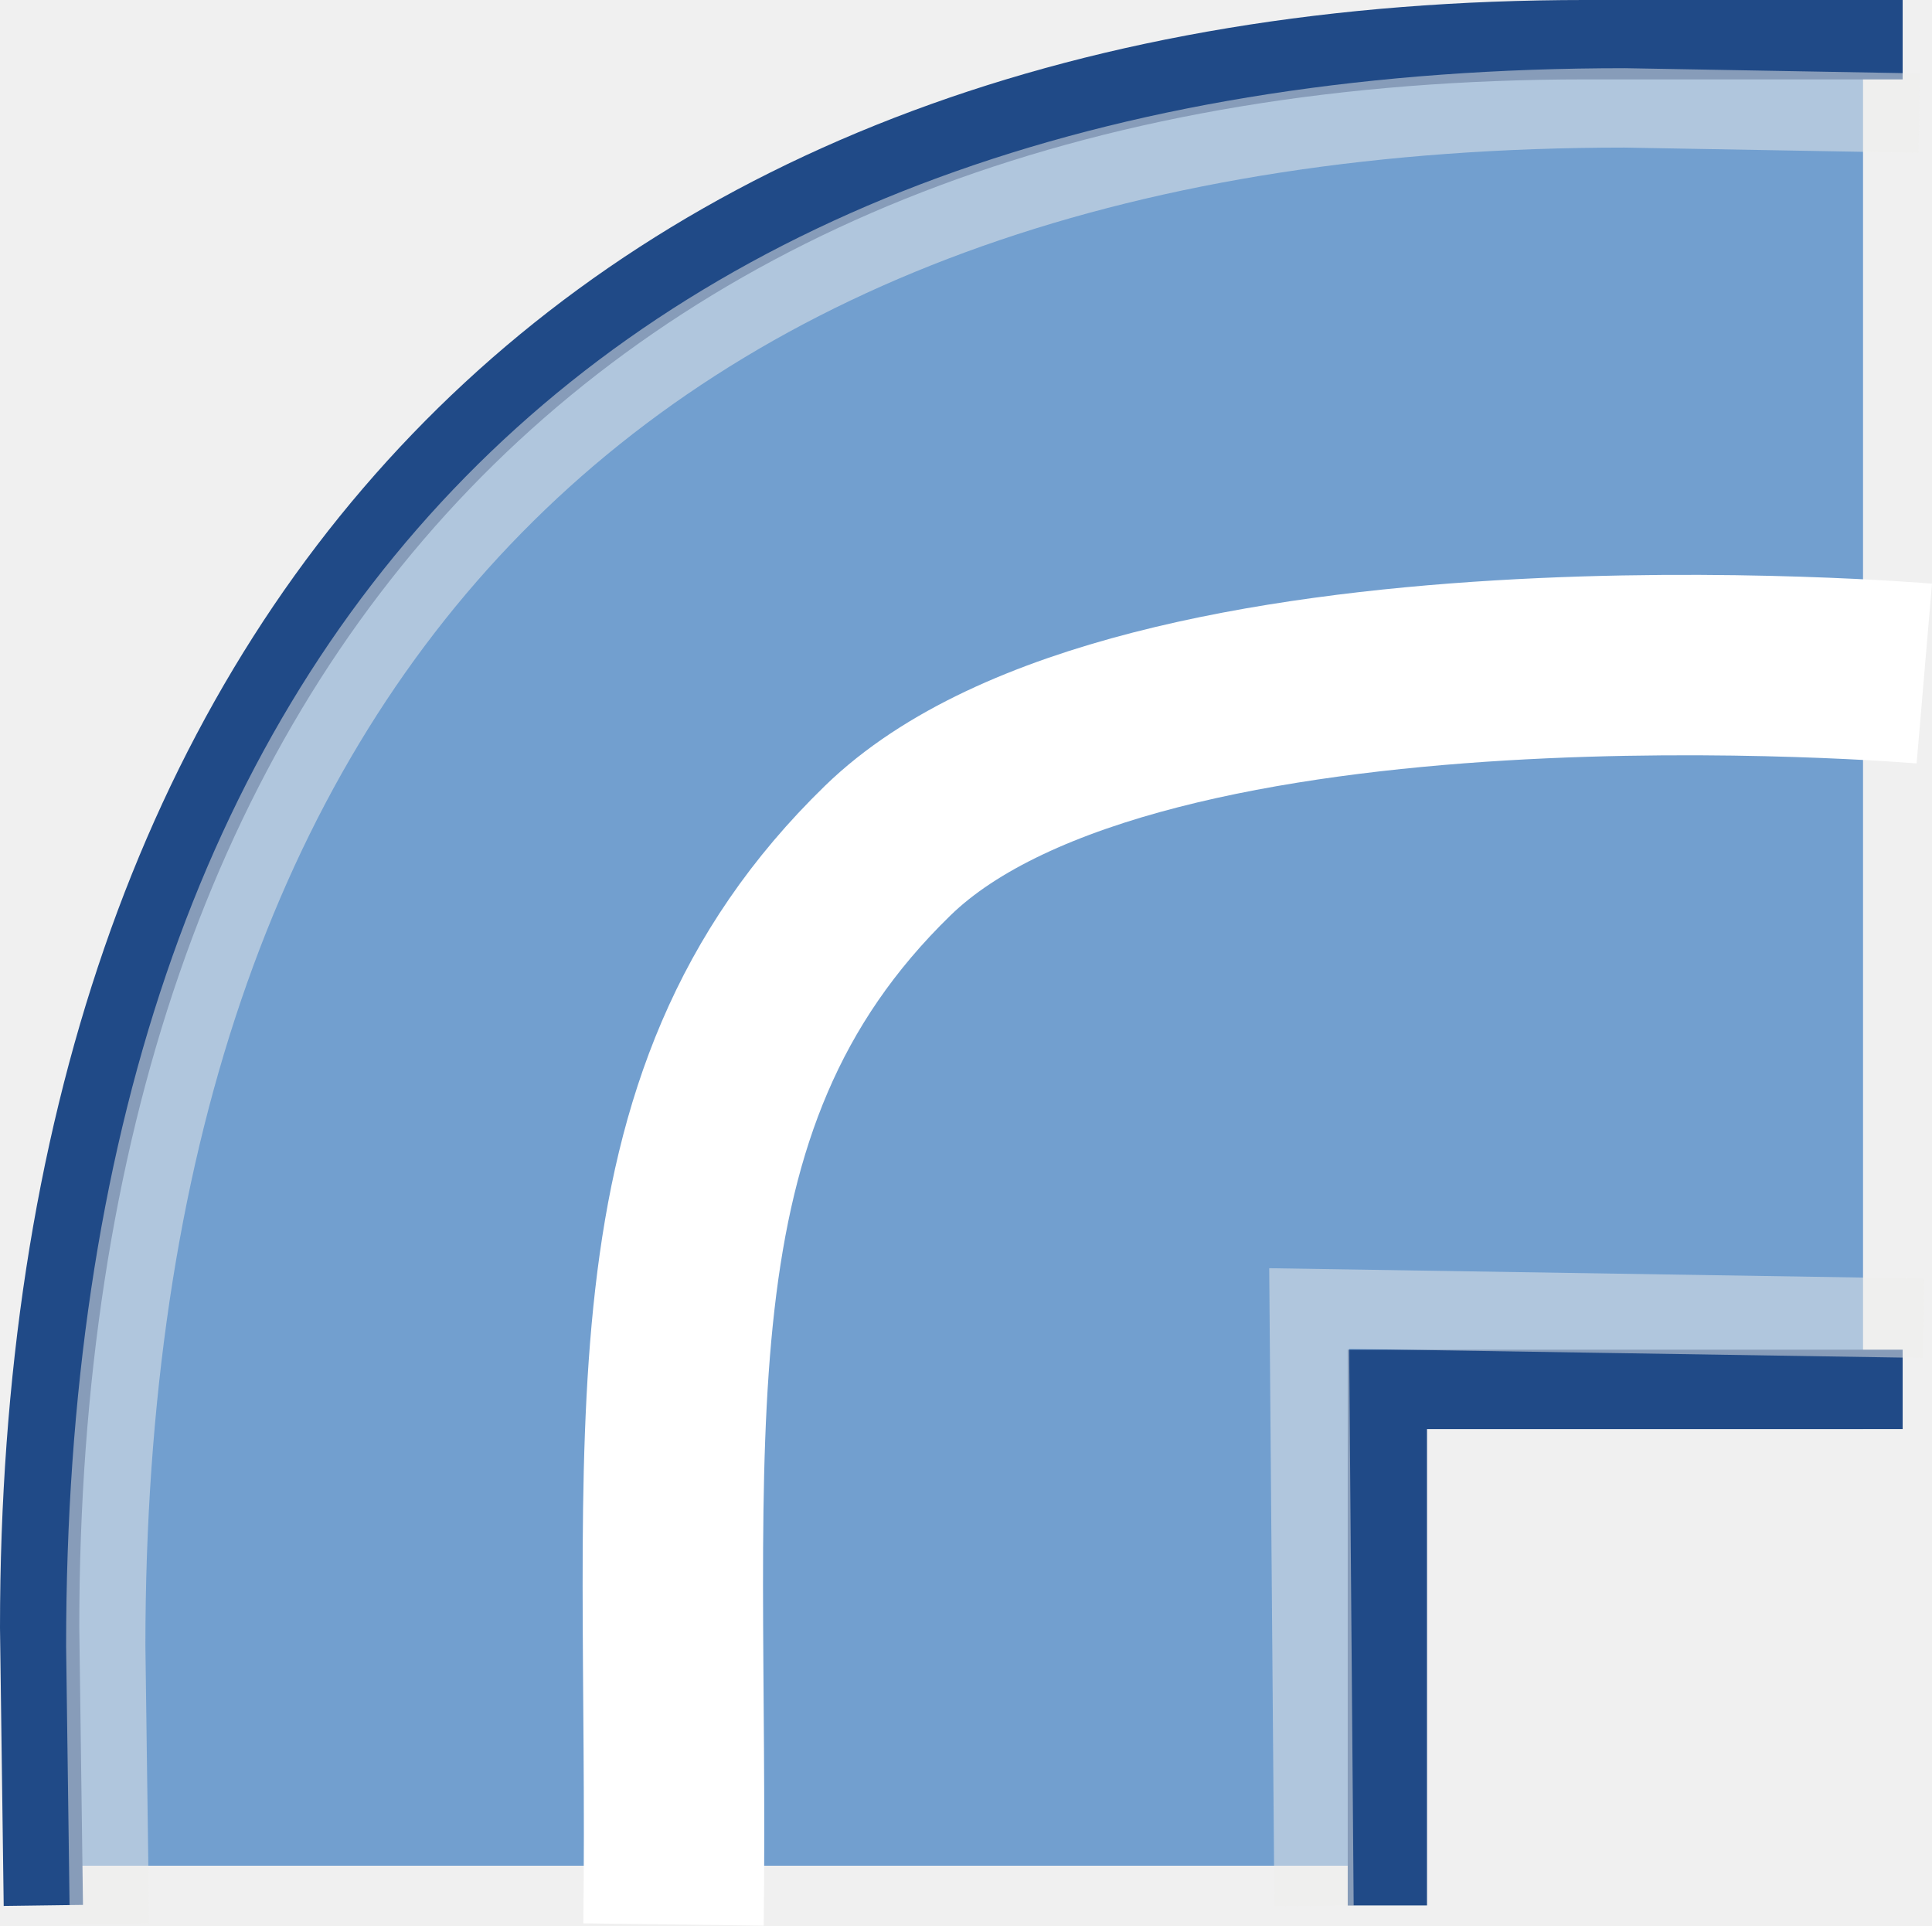
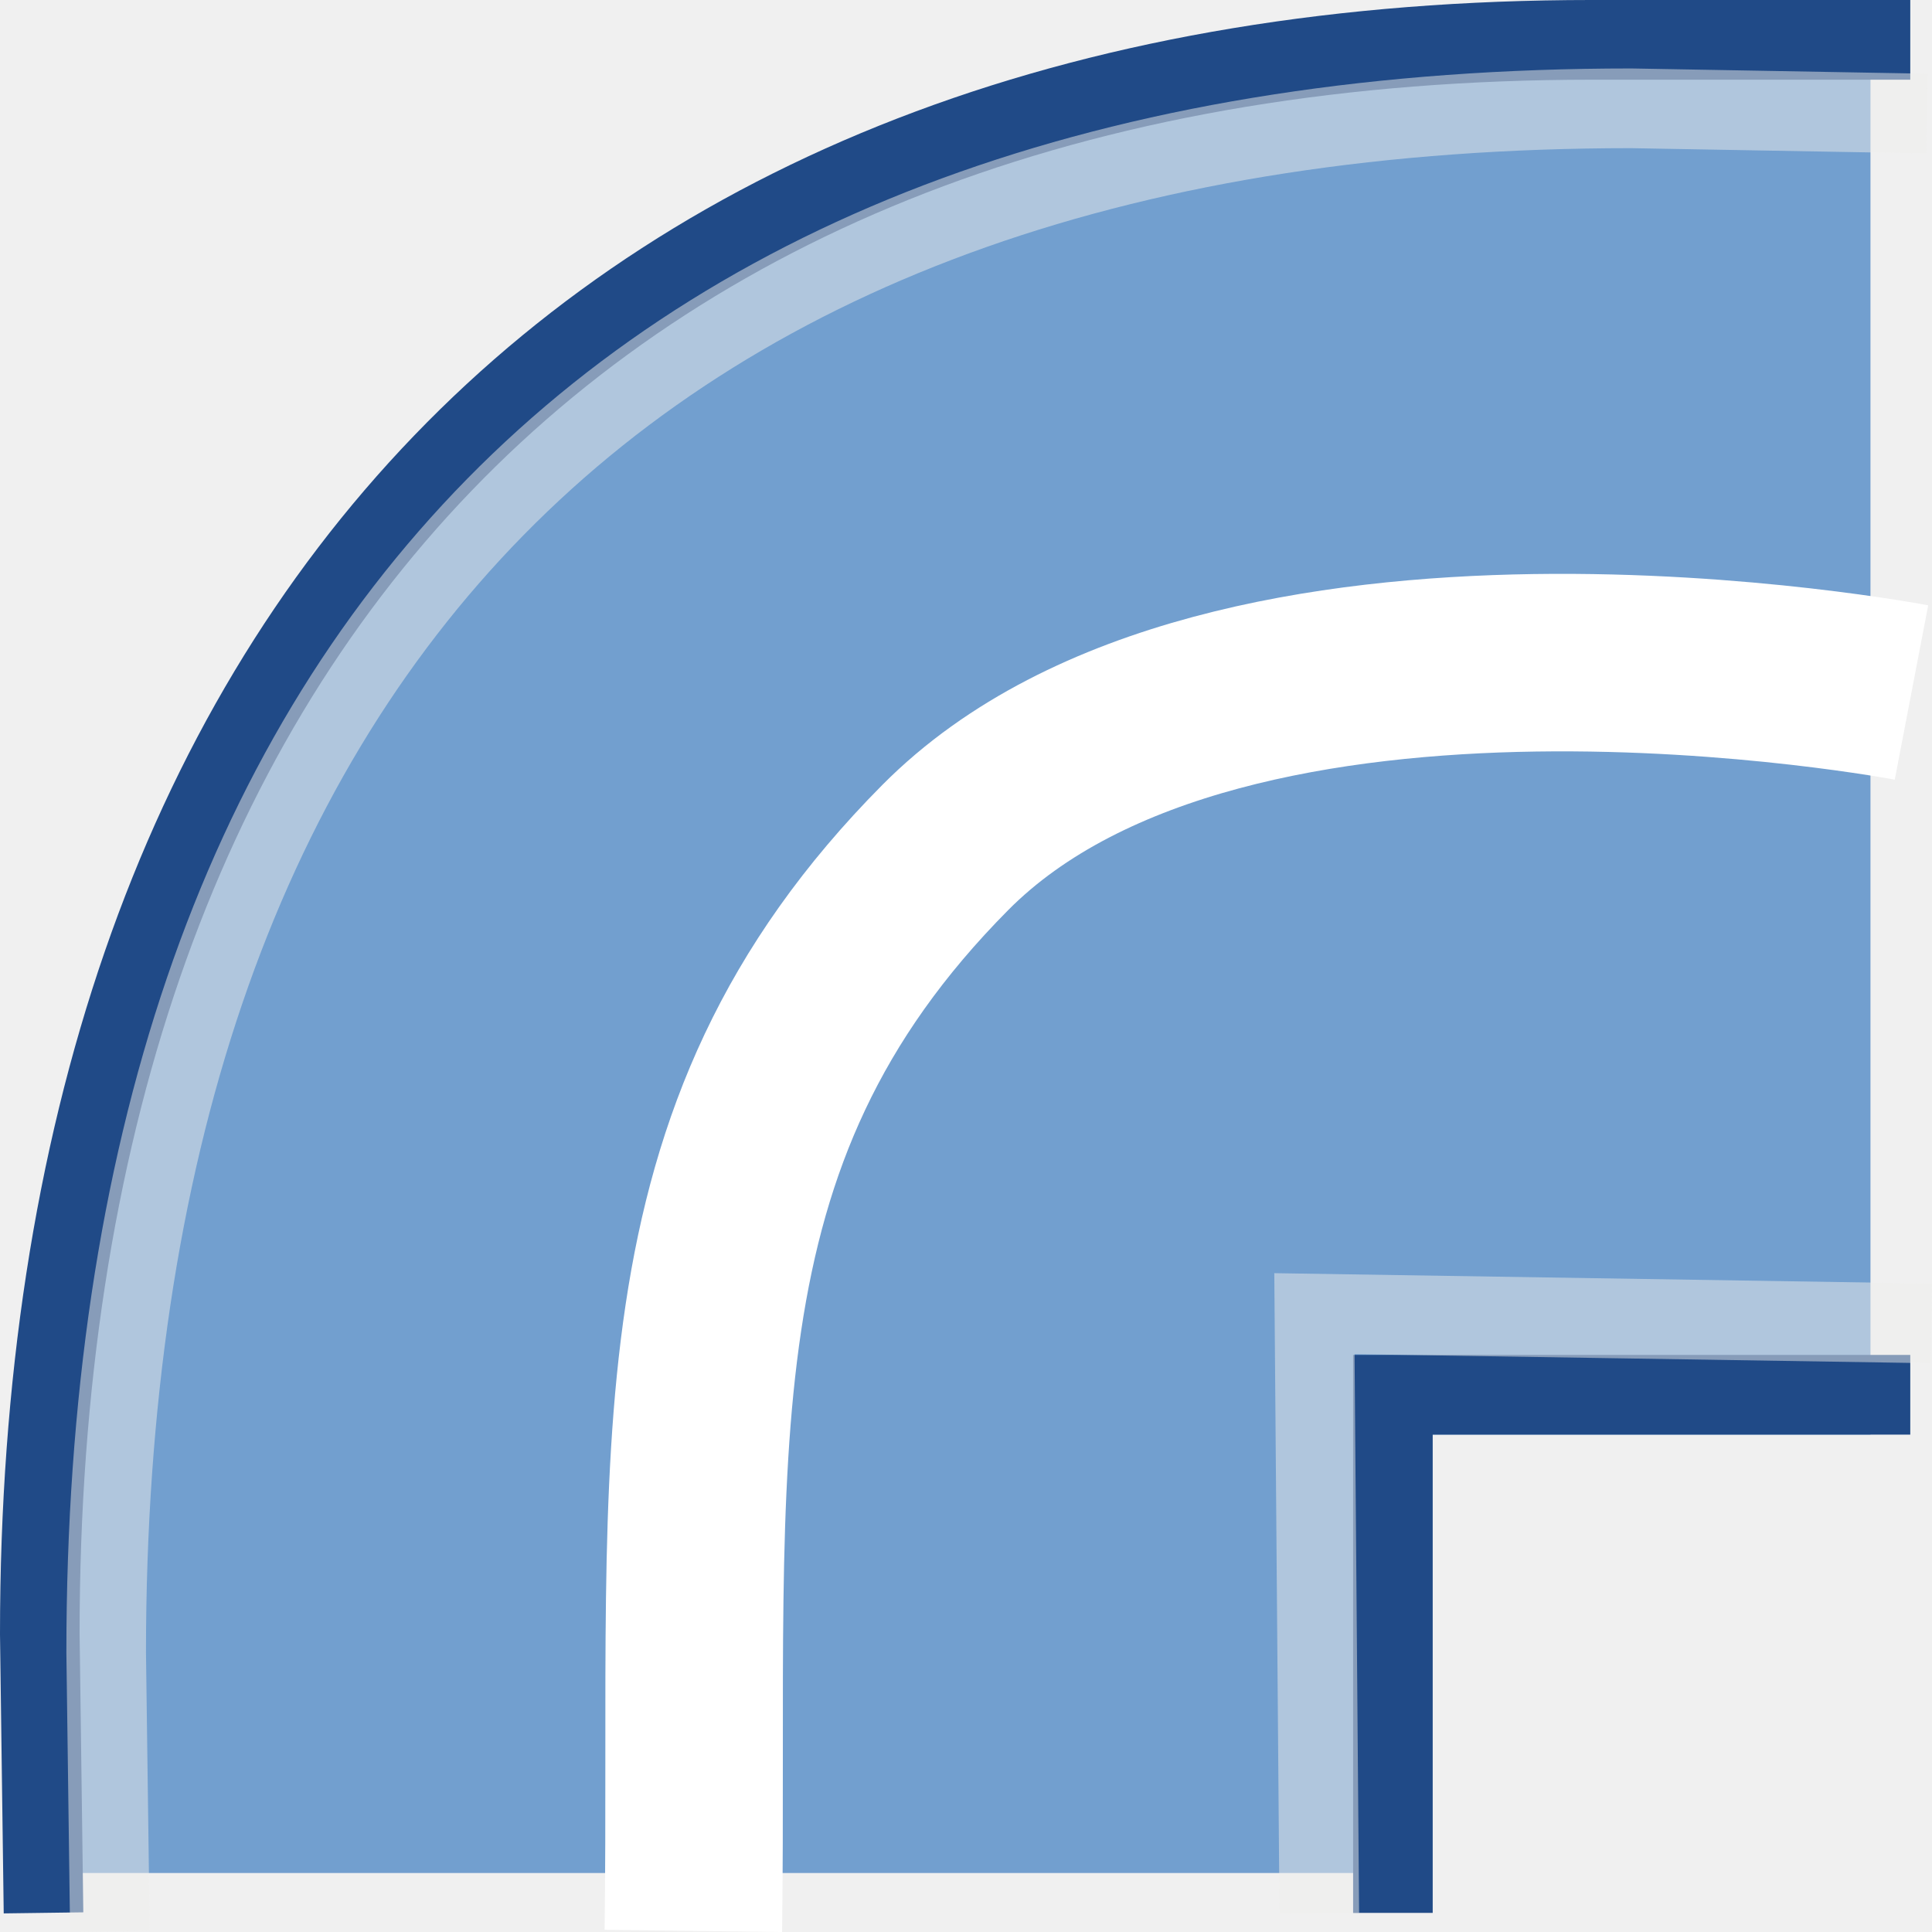
- <svg xmlns="http://www.w3.org/2000/svg" xmlns:ns1="http://www.openswatchbook.org/uri/2009/osb" xmlns:xlink="http://www.w3.org/1999/xlink" version="1.1" width="16.064" height="16.01" id="svg2" viewBox="0 0 16.064 16.01">
-   <defs id="defs7386">
-     <linearGradient gradientTransform="matrix(0,-735328.32,170712.69,0,2464326300,577972450)" ns1:paint="solid" id="linearGradient19282">
-       <stop stop-color="#b4b4b4" id="stop19284" />
-     </linearGradient>
-     <linearGradient ns1:paint="gradient" x1="231.55" x2="320.7" gradientUnits="userSpaceOnUse" id="linearGradient6057" gradientTransform="matrix(0.01502614,0,0,0.01468232,2.968613,1037.326)">
-       <stop stop-color="#a11f7c" id="stop6053" />
-       <stop stop-opacity="0.984" stop-color="#541f31" offset="1" id="stop6055" />
-     </linearGradient>
-     <linearGradient ns1:paint="solid" id="linearGradient5487">
-       <stop id="stop5485" offset="0" style="stop-color:#888a85;stop-opacity:1;" />
-     </linearGradient>
-   </defs>
-   <g style="display:inline" transform="translate(53.12495,-210.3053)" id="stock">
-     <g id="gimp-join-round" transform="translate(-53.12495,210.3053)">
-       <g transform="translate(-803.5,929.5165)" style="display:inline" id="g11150-96">
-         <use x="0" y="0" xlink:href="#use5673" id="use18349-9-8" width="1250" height="1250" />
-         <use x="0" y="0" xlink:href="#use5673" id="use18351-9-5" transform="translate(-3.999997,0)" width="1250" height="1250" />
-         <use x="0" y="0" xlink:href="#use5673" id="use18353-6-5" transform="translate(-7.999997,0)" width="1250" height="1250" />
-         <use x="0" y="0" xlink:href="#use5673" id="use18355-8-8" transform="translate(-12,0)" width="1250" height="1250" />
-         <use x="0" y="0" xlink:href="#use5673" id="use18357-3-2" transform="translate(-12,4)" width="1250" height="1250" />
-         <use x="0" y="0" xlink:href="#use5673" id="use18359-7-7" transform="translate(-12,8)" width="1250" height="1250" />
-         <use x="0" y="0" xlink:href="#use5673" id="use18361-3-7" transform="translate(-12,12)" width="1250" height="1250" />
+ <svg xmlns="http://www.w3.org/2000/svg" xmlns:xlink="http://www.w3.org/1999/xlink" width="16" height="16" id="svg11300" version="1.0" viewBox="0 0 16 16">
+   <defs id="defs3" />
+   <g id="layer1">
+     <g id="g12611">
+       <g id="g11150" style="display:inline" transform="translate(-803.5,929.5165)">
+         <use height="1250" width="1250" id="use18349-9" xlink:href="#use5673" y="0" x="0" />
+         <use height="1250" width="1250" transform="translate(-3.999997)" id="use18351-9" xlink:href="#use5673" y="0" x="0" />
+         <use height="1250" width="1250" transform="translate(-7.999997)" id="use18353-6" xlink:href="#use5673" y="0" x="0" />
+         <use height="1250" width="1250" transform="translate(-12)" id="use18355-8" xlink:href="#use5673" y="0" x="0" />
+         <use height="1250" width="1250" transform="translate(-12,4)" id="use18357-3" xlink:href="#use5673" y="0" x="0" />
+         <use height="1250" width="1250" transform="translate(-12,8)" id="use18359-7" xlink:href="#use5673" y="0" x="0" />
+         <use height="1250" width="1250" transform="translate(-12,12)" id="use18361-3" xlink:href="#use5673" y="0" x="0" />
      </g>
-       <g transform="translate(-803.5,929.5165)" style="display:inline" id="g11150-0-6">
-         <use x="0" y="0" xlink:href="#use5673" id="use18349-1-0" width="1250" height="1250" />
-         <use x="0" y="0" xlink:href="#use5673" id="use18351-2-3" transform="translate(-3.999997,0)" width="1250" height="1250" />
-         <use x="0" y="0" xlink:href="#use5673" id="use18353-0-7" transform="translate(-7.999997,0)" width="1250" height="1250" />
-         <use x="0" y="0" xlink:href="#use5673" id="use18355-6-1" transform="translate(-12,0)" width="1250" height="1250" />
-         <use x="0" y="0" xlink:href="#use5673" id="use18357-1-4" transform="translate(-12,4)" width="1250" height="1250" />
-         <use x="0" y="0" xlink:href="#use5673" id="use18359-0-8" transform="translate(-12,8)" width="1250" height="1250" />
-         <use x="0" y="0" xlink:href="#use5673" id="use18361-1-0" transform="translate(-12,12)" width="1250" height="1250" />
+       <g id="g11150-0" style="display:inline" transform="translate(-803.5,929.5165)">
+         <use height="1250" width="1250" id="use18349-1" xlink:href="#use5673" y="0" x="0" />
+         <use height="1250" width="1250" transform="translate(-3.999997)" id="use18351-2" xlink:href="#use5673" y="0" x="0" />
+         <use height="1250" width="1250" transform="translate(-7.999997)" id="use18353-0" xlink:href="#use5673" y="0" x="0" />
+         <use height="1250" width="1250" transform="translate(-12)" id="use18355-6" xlink:href="#use5673" y="0" x="0" />
+         <use height="1250" width="1250" transform="translate(-12,4)" id="use18357-1" xlink:href="#use5673" y="0" x="0" />
+         <use height="1250" width="1250" transform="translate(-12,8)" id="use18359-0" xlink:href="#use5673" y="0" x="0" />
+         <use height="1250" width="1250" transform="translate(-12,12)" id="use18361-1" xlink:href="#use5673" y="0" x="0" />
      </g>
-       <g transform="matrix(0.6591696,0,0,0.6600671,-63.28028,-717.9989)" style="display:inline" id="g11076-3">
-         <g id="join_round-6" transform="translate(-803.5,929.5165)" style="display:inline">
-           <path id="path18343-6" d="m 900.04,181.75 -0.04,-3 c 0,-12.5 7,-20 19.5,-20 l 3.5,0 0,17.5 -6,0 0,5.5" style="fill:#729fcf;fill-opacity:1;fill-rule:evenodd;stroke:none;stroke-width:1px;stroke-linecap:square;stroke-linejoin:miter;stroke-opacity:1" />
-           <rect y="158.25" x="899.5" height="24" width="24" id="rect18345-0" style="display:inline;opacity:1;fill:none;fill-opacity:1;fill-rule:evenodd;stroke:none;stroke-width:9;stroke-linecap:square;stroke-linejoin:round;stroke-miterlimit:0;stroke-dasharray:none;stroke-dashoffset:0;stroke-opacity:1;marker:none;marker-start:none;marker-mid:none;marker-end:none" />
-           <path d="m 900.04,181.75 -0.04,-3 c 0,-12.5 7,-20 19.5,-20 l 3.5,0 m -6,23 0,-6 6,0" style="fill:none;fill-opacity:1;fill-rule:evenodd;stroke:#204a87;stroke-width:1px;stroke-linecap:square;stroke-linejoin:miter;stroke-opacity:1" id="path18347-1" />
-           <g id="g11197-6">
-             <g id="g11150-9-1">
-               <use height="1250" width="1250" id="use18349-3" xlink:href="#use5673" y="0" x="0" />
-               <use height="1250" width="1250" transform="translate(-3.999997,0)" id="use18351-8" xlink:href="#use5673" y="0" x="0" />
-               <use height="1250" width="1250" transform="translate(-7.999997,0)" id="use18353-06" xlink:href="#use5673" y="0" x="0" />
-               <use height="1250" width="1250" transform="translate(-12,0)" id="use18355-83" xlink:href="#use5673" y="0" x="0" />
-               <use height="1250" width="1250" transform="translate(-12,4)" id="use18357-7" xlink:href="#use5673" y="0" x="0" />
-               <use height="1250" width="1250" transform="translate(-12,8)" id="use18359-79" xlink:href="#use5673" y="0" x="0" />
-               <use height="1250" width="1250" transform="translate(-12,12)" id="use18361-5" xlink:href="#use5673" y="0" x="0" />
+       <g id="g11076" style="display:inline" transform="matrix(0.6591696,0,0,0.6600671,-63.28028,-717.9989)">
+         <g style="display:inline" transform="translate(-803.5,929.5165)" id="join_round">
+           <path style="fill:#729fcf;fill-opacity:1;fill-rule:evenodd;stroke:none;stroke-width:1px;stroke-linecap:square;stroke-linejoin:miter;stroke-opacity:1" d="m 900.04,181.75 -0.04,-3 c 0,-12.5 7,-20 19.5,-20 h 3.5 v 17.5 h -6 v 5.5" id="path18343" />
+           <rect style="display:inline;opacity:1;fill:none;fill-opacity:1;fill-rule:evenodd;stroke:none;stroke-width:9;stroke-linecap:square;stroke-linejoin:round;stroke-miterlimit:0;stroke-dasharray:none;stroke-dashoffset:0;stroke-opacity:1;marker:none;marker-start:none;marker-mid:none;marker-end:none" id="rect18345" width="24" height="24" x="899.5" y="158.25" />
+           <path id="path18347" style="fill:none;fill-opacity:1;fill-rule:evenodd;stroke:#204a87;stroke-width:1px;stroke-linecap:square;stroke-linejoin:miter;stroke-opacity:1" d="m 900.04,181.75 -0.04,-3 c 0,-12.5 7,-20 19.5,-20 h 3.5 m -6,23 v -6 h 6" />
+           <g id="g11197">
+             <g id="g11150-9">
+               <use x="0" y="0" xlink:href="#use5673" id="use18349" width="1250" height="1250" />
+               <use x="0" y="0" xlink:href="#use5673" id="use18351" transform="translate(-3.999997)" width="1250" height="1250" />
+               <use x="0" y="0" xlink:href="#use5673" id="use18353" transform="translate(-7.999997)" width="1250" height="1250" />
+               <use x="0" y="0" xlink:href="#use5673" id="use18355" transform="translate(-12)" width="1250" height="1250" />
+               <use x="0" y="0" xlink:href="#use5673" id="use18357" transform="translate(-12,4)" width="1250" height="1250" />
+               <use x="0" y="0" xlink:href="#use5673" id="use18359" transform="translate(-12,8)" width="1250" height="1250" />
+               <use x="0" y="0" xlink:href="#use5673" id="use18361" transform="translate(-12,12)" width="1250" height="1250" />
            </g>
-             <path id="path39517-4" style="opacity:0.5;fill:none;fill-opacity:1;fill-rule:evenodd;stroke:#eeeeec;stroke-width:1px;stroke-linecap:square;stroke-linejoin:miter;stroke-opacity:1" d="m 900.874,181.983 -0.04,-3 c 0,-12.5 6.659,-19.374 19.159,-19.374 l 3.216,0.057 m -7.138,22.09 -0.057,-7.024 7.251,0.114" />
+             <path d="m 900.874,181.983 -0.04,-3 c 0,-12.5 6.659,-19.374 19.159,-19.374 l 3.216,0.057 m -7.138,22.09 -0.057,-7.024 7.251,0.114" style="opacity:0.5;fill:none;fill-opacity:1;fill-rule:evenodd;stroke:#eeeeec;stroke-width:1px;stroke-linecap:square;stroke-linejoin:miter;stroke-opacity:1" id="path39517" />
          </g>
        </g>
      </g>
-       <path style="fill:none;fill-rule:evenodd;stroke:#ffffff;stroke-width:1.5;stroke-linecap:butt;stroke-linejoin:miter;stroke-miterlimit:4;stroke-dasharray:none;stroke-opacity:1" d="M 5.6,16 C 5.652,11.929 5.206,9.187 7.381,7.072 9.47,5.04 16,5.6 16,5.6" id="path10890-5" />
+       <path id="path10890" d="M 5.742,15.991 C 5.793,12.003 5.438,9.428 7.828,7.019 10.177,4.651 15.83,5.735 15.83,5.735" style="fill:none;fill-rule:evenodd;stroke:#ffffff;stroke-width:1.47;stroke-linecap:butt;stroke-linejoin:miter;stroke-miterlimit:4;stroke-dasharray:none;stroke-opacity:1" />
    </g>
  </g>
</svg>
